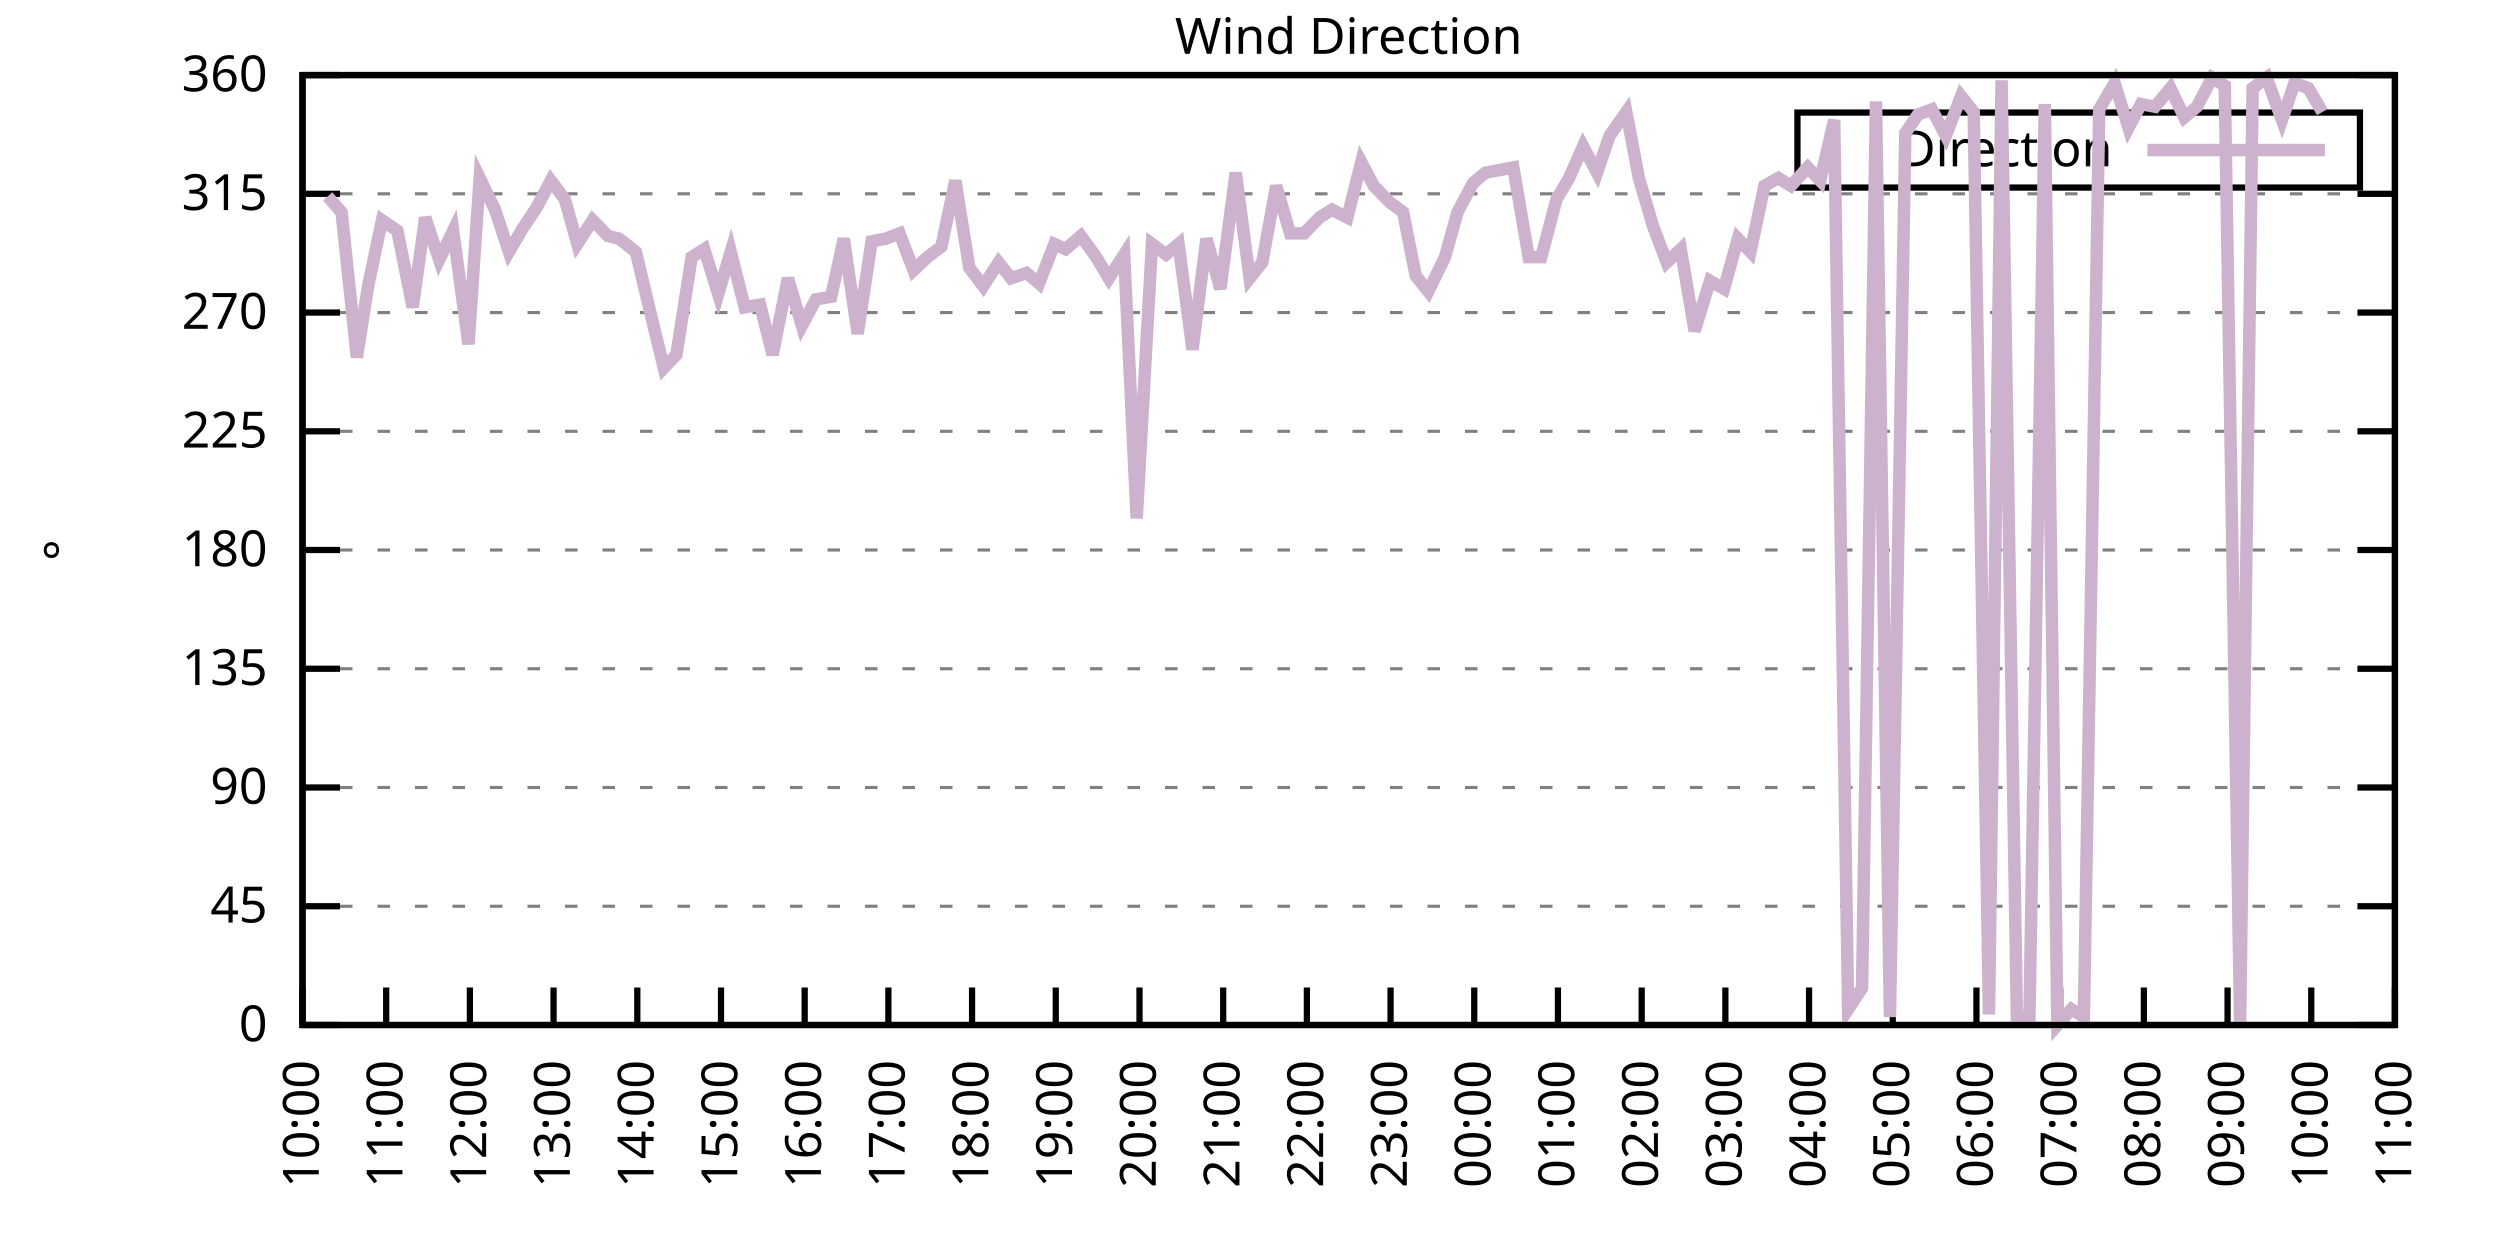
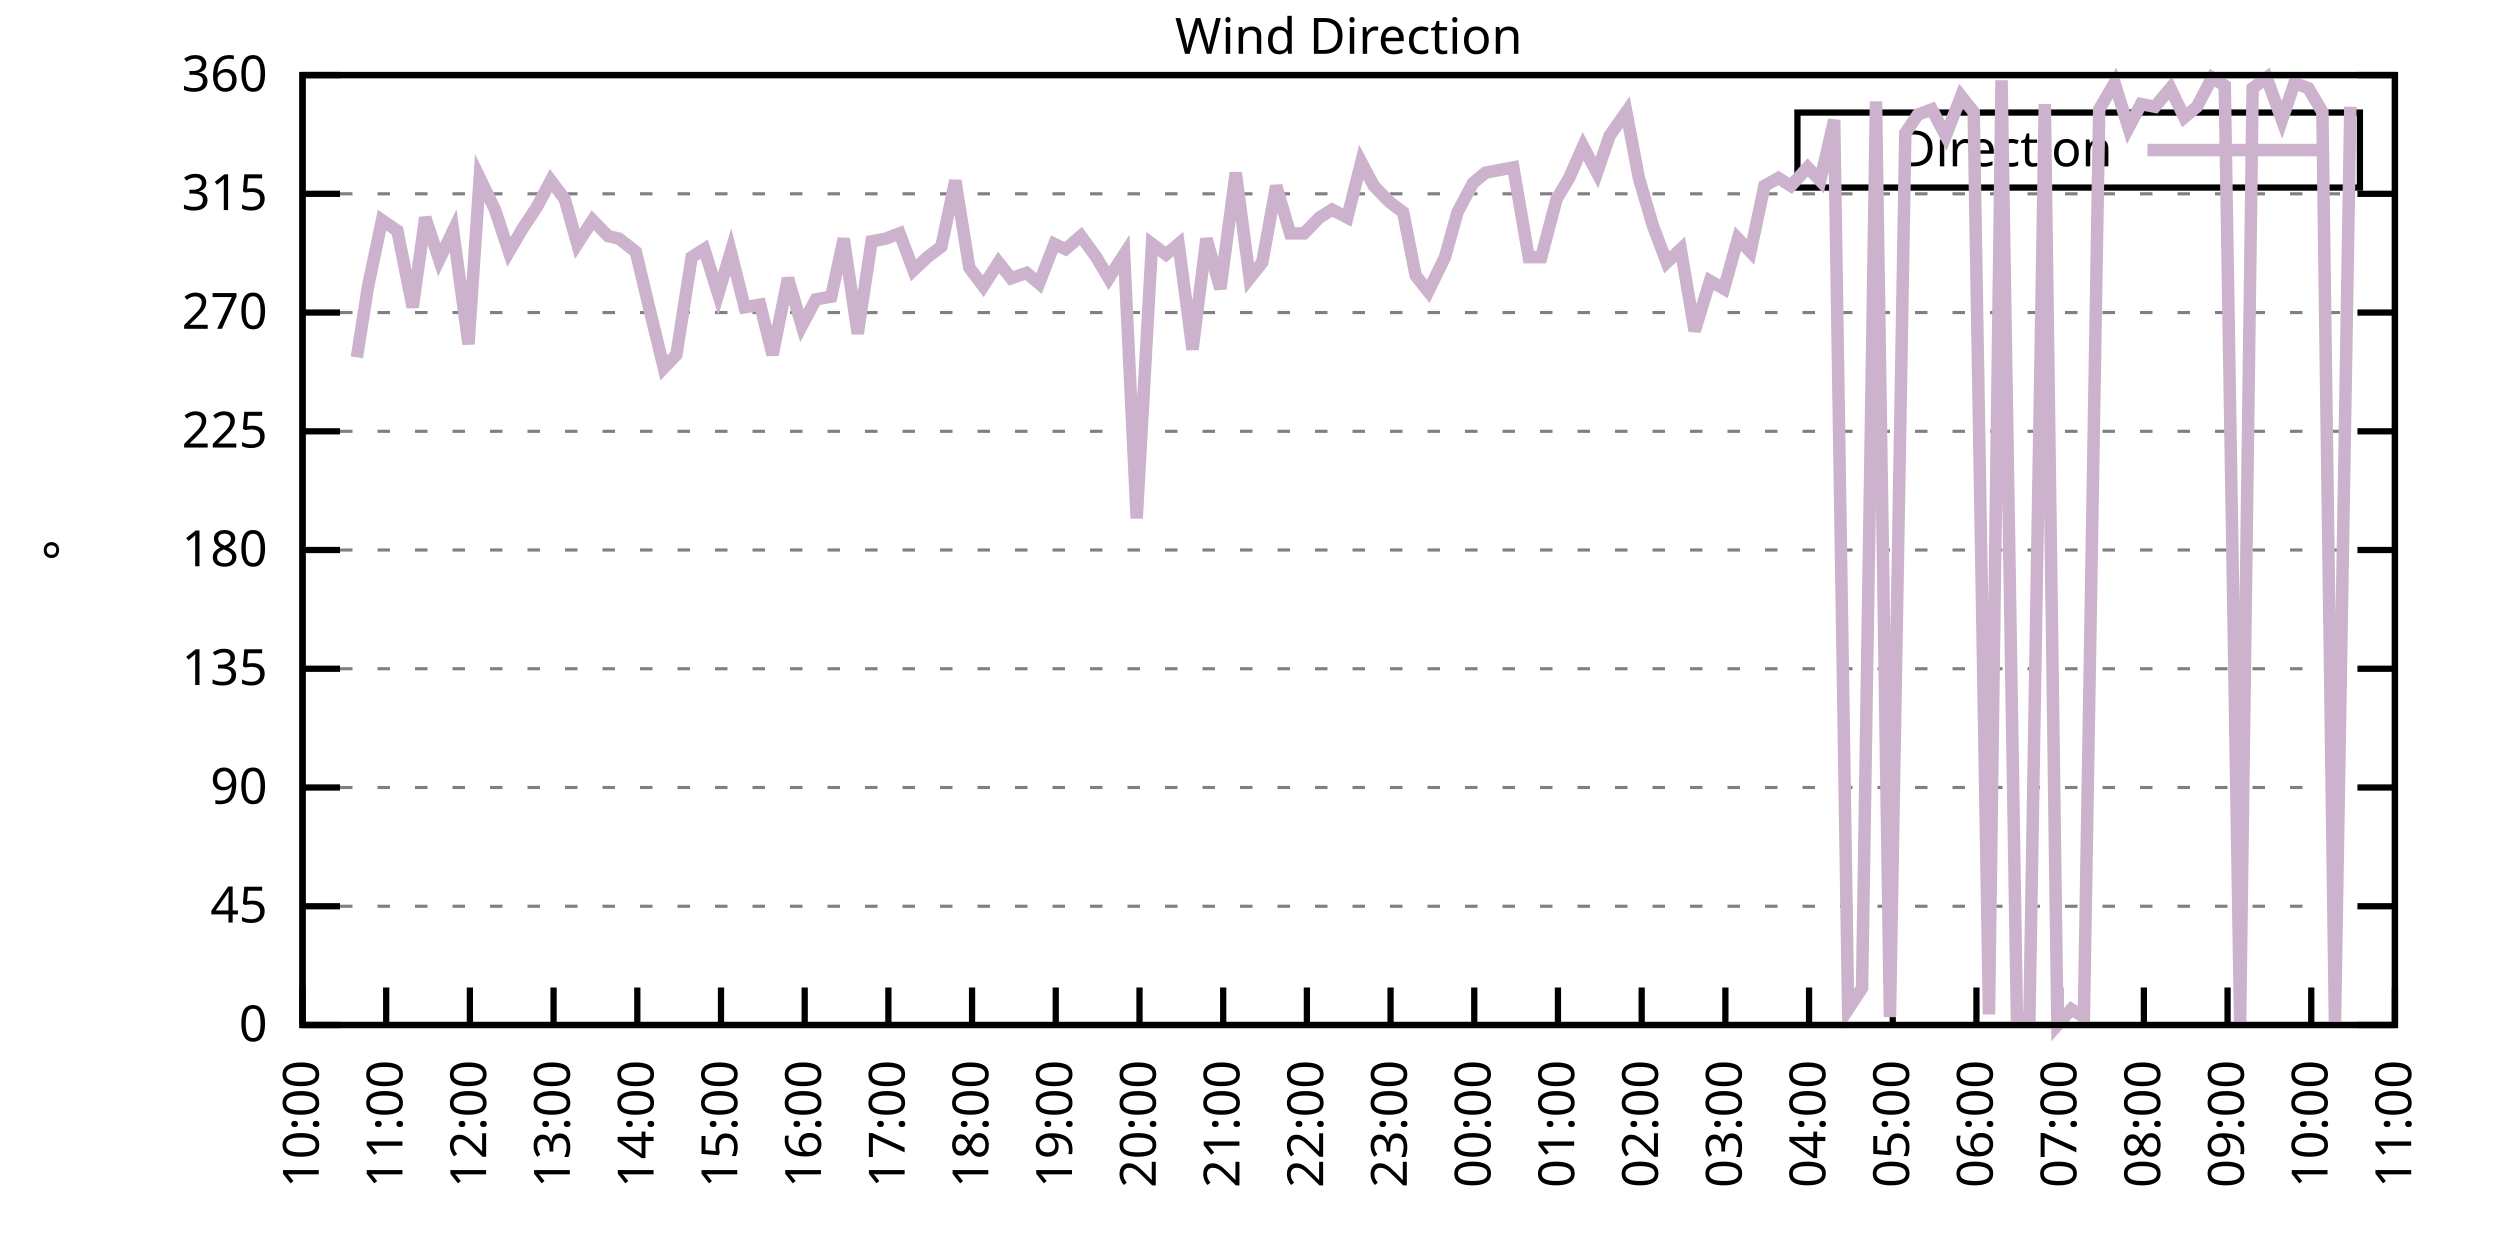
<svg xmlns="http://www.w3.org/2000/svg" xmlns:xlink="http://www.w3.org/1999/xlink" width="400" height="200" viewBox="0 0 400 200">
  <g id="gnuplot_canvas">
    <rect x="0" y="0" width="400" height="200" fill="none" />
    <defs>
      <circle id="gpDot" r="0.5" stroke-width="0.5" stroke="currentColor" />
      <path id="gpPt0" stroke-width="0.333" stroke="currentColor" d="M-1,0 h2 M0,-1 v2" />
      <path id="gpPt1" stroke-width="0.333" stroke="currentColor" d="M-1,-1 L1,1 M1,-1 L-1,1" />
      <path id="gpPt2" stroke-width="0.333" stroke="currentColor" d="M-1,0 L1,0 M0,-1 L0,1 M-1,-1 L1,1 M-1,1 L1,-1" />
      <rect id="gpPt3" stroke-width="0.333" stroke="currentColor" x="-1" y="-1" width="2" height="2" />
      <rect id="gpPt4" stroke-width="0.333" stroke="currentColor" fill="currentColor" x="-1" y="-1" width="2" height="2" />
      <circle id="gpPt5" stroke-width="0.333" stroke="currentColor" cx="0" cy="0" r="1" />
      <use xlink:href="#gpPt5" id="gpPt6" fill="currentColor" stroke="none" />
      <path id="gpPt7" stroke-width="0.333" stroke="currentColor" d="M0,-1.33 L-1.33,0.67 L1.33,0.67 z" />
      <use xlink:href="#gpPt7" id="gpPt8" fill="currentColor" stroke="none" />
      <use xlink:href="#gpPt7" id="gpPt9" stroke="currentColor" transform="rotate(180)" />
      <use xlink:href="#gpPt9" id="gpPt10" fill="currentColor" stroke="none" />
      <use xlink:href="#gpPt3" id="gpPt11" stroke="currentColor" transform="rotate(45)" />
      <use xlink:href="#gpPt11" id="gpPt12" fill="currentColor" stroke="none" />
      <path id="gpPt13" stroke-width="0.333" stroke="currentColor" d="M0,1.330 L1.265,0.411 L0.782,-1.067 L-0.782,-1.076 L-1.265,0.411 z" />
      <use xlink:href="#gpPt13" id="gpPt14" fill="currentColor" stroke="none" />
      <filter id="textbox" filterUnits="objectBoundingBox" x="0" y="0" height="1" width="1">
        <feFlood flood-color="white" flood-opacity="1" result="bgnd" />
        <feComposite in="SourceGraphic" in2="bgnd" operator="atop" />
      </filter>
      <filter id="greybox" filterUnits="objectBoundingBox" x="0" y="0" height="1" width="1">
        <feFlood flood-color="lightgrey" flood-opacity="1" result="grey" />
        <feComposite in="SourceGraphic" in2="grey" operator="atop" />
      </filter>
    </defs>
    <g fill="none" color="white" stroke="currentColor" stroke-width="1.00" stroke-linecap="butt" stroke-linejoin="miter">
</g>
    <g fill="none" color="black" stroke="currentColor" stroke-width="1.00" stroke-linecap="butt" stroke-linejoin="miter">
      <g stroke="none" shape-rendering="crispEdges">
        <polygon fill="rgb(255, 255, 255)" points="48.40,164.00 383.18,164.00 383.18,12.02 48.40,12.02 " />
      </g>
    </g>
    <g fill="none" color="black" stroke="currentColor" stroke-width="1.00" stroke-linecap="butt" stroke-linejoin="miter">
</g>
    <g fill="none" color="black" stroke="black" stroke-width="0.50" stroke-linecap="butt" stroke-linejoin="miter">
</g>
    <g fill="none" color="gray" stroke="currentColor" stroke-width="0.50" stroke-linecap="butt" stroke-linejoin="miter">
      <path stroke="gray" stroke-dasharray="2,4" class="gridline" d="M48.40,164.00 L383.19,164.00  " />
    </g>
    <g fill="none" color="gray" stroke="gray" stroke-width="1.00" stroke-linecap="butt" stroke-linejoin="miter">
</g>
    <g fill="none" color="black" stroke="currentColor" stroke-width="1.00" stroke-linecap="butt" stroke-linejoin="miter">
      <path stroke="black" d="M48.40,164.00 L54.40,164.00 M383.19,164.00 L377.19,164.00  " />
      <g transform="translate(42.80,166.60)" stroke="none" fill="black" font-family="Sans" font-size="8.00" text-anchor="end">
        <text>
          <tspan font-family="Sans"> 0</tspan>
        </text>
      </g>
    </g>
    <g fill="none" color="black" stroke="currentColor" stroke-width="1.00" stroke-linecap="butt" stroke-linejoin="miter">
</g>
    <g fill="none" color="black" stroke="black" stroke-width="0.50" stroke-linecap="butt" stroke-linejoin="miter">
</g>
    <g fill="none" color="gray" stroke="currentColor" stroke-width="0.50" stroke-linecap="butt" stroke-linejoin="miter">
      <path stroke="gray" stroke-dasharray="2,4" class="gridline" d="M48.40,145.00 L383.19,145.00  " />
    </g>
    <g fill="none" color="gray" stroke="gray" stroke-width="1.00" stroke-linecap="butt" stroke-linejoin="miter">
</g>
    <g fill="none" color="black" stroke="currentColor" stroke-width="1.00" stroke-linecap="butt" stroke-linejoin="miter">
      <path stroke="black" d="M48.40,145.00 L54.40,145.00 M383.19,145.00 L377.19,145.00  " />
      <g transform="translate(42.80,147.60)" stroke="none" fill="black" font-family="Sans" font-size="8.00" text-anchor="end">
        <text>
          <tspan font-family="Sans"> 45</tspan>
        </text>
      </g>
    </g>
    <g fill="none" color="black" stroke="currentColor" stroke-width="1.00" stroke-linecap="butt" stroke-linejoin="miter">
</g>
    <g fill="none" color="black" stroke="black" stroke-width="0.50" stroke-linecap="butt" stroke-linejoin="miter">
</g>
    <g fill="none" color="gray" stroke="currentColor" stroke-width="0.50" stroke-linecap="butt" stroke-linejoin="miter">
      <path stroke="gray" stroke-dasharray="2,4" class="gridline" d="M48.40,126.00 L383.19,126.00  " />
    </g>
    <g fill="none" color="gray" stroke="gray" stroke-width="1.00" stroke-linecap="butt" stroke-linejoin="miter">
</g>
    <g fill="none" color="black" stroke="currentColor" stroke-width="1.00" stroke-linecap="butt" stroke-linejoin="miter">
      <path stroke="black" d="M48.40,126.00 L54.40,126.00 M383.19,126.00 L377.19,126.00  " />
      <g transform="translate(42.80,128.60)" stroke="none" fill="black" font-family="Sans" font-size="8.00" text-anchor="end">
        <text>
          <tspan font-family="Sans"> 90</tspan>
        </text>
      </g>
    </g>
    <g fill="none" color="black" stroke="currentColor" stroke-width="1.00" stroke-linecap="butt" stroke-linejoin="miter">
</g>
    <g fill="none" color="black" stroke="black" stroke-width="0.50" stroke-linecap="butt" stroke-linejoin="miter">
</g>
    <g fill="none" color="gray" stroke="currentColor" stroke-width="0.50" stroke-linecap="butt" stroke-linejoin="miter">
      <path stroke="gray" stroke-dasharray="2,4" class="gridline" d="M48.40,107.00 L383.19,107.00  " />
    </g>
    <g fill="none" color="gray" stroke="gray" stroke-width="1.00" stroke-linecap="butt" stroke-linejoin="miter">
</g>
    <g fill="none" color="black" stroke="currentColor" stroke-width="1.00" stroke-linecap="butt" stroke-linejoin="miter">
      <path stroke="black" d="M48.40,107.00 L54.40,107.00 M383.19,107.00 L377.19,107.00  " />
      <g transform="translate(42.80,109.60)" stroke="none" fill="black" font-family="Sans" font-size="8.00" text-anchor="end">
        <text>
          <tspan font-family="Sans"> 135</tspan>
        </text>
      </g>
    </g>
    <g fill="none" color="black" stroke="currentColor" stroke-width="1.00" stroke-linecap="butt" stroke-linejoin="miter">
</g>
    <g fill="none" color="black" stroke="black" stroke-width="0.50" stroke-linecap="butt" stroke-linejoin="miter">
</g>
    <g fill="none" color="gray" stroke="currentColor" stroke-width="0.50" stroke-linecap="butt" stroke-linejoin="miter">
      <path stroke="gray" stroke-dasharray="2,4" class="gridline" d="M48.40,88.00 L383.19,88.00  " />
    </g>
    <g fill="none" color="gray" stroke="gray" stroke-width="1.00" stroke-linecap="butt" stroke-linejoin="miter">
</g>
    <g fill="none" color="black" stroke="currentColor" stroke-width="1.00" stroke-linecap="butt" stroke-linejoin="miter">
      <path stroke="black" d="M48.40,88.00 L54.40,88.00 M383.19,88.00 L377.19,88.00  " />
      <g transform="translate(42.80,90.60)" stroke="none" fill="black" font-family="Sans" font-size="8.00" text-anchor="end">
        <text>
          <tspan font-family="Sans"> 180</tspan>
        </text>
      </g>
    </g>
    <g fill="none" color="black" stroke="currentColor" stroke-width="1.00" stroke-linecap="butt" stroke-linejoin="miter">
</g>
    <g fill="none" color="black" stroke="black" stroke-width="0.50" stroke-linecap="butt" stroke-linejoin="miter">
</g>
    <g fill="none" color="gray" stroke="currentColor" stroke-width="0.50" stroke-linecap="butt" stroke-linejoin="miter">
      <path stroke="gray" stroke-dasharray="2,4" class="gridline" d="M48.40,69.01 L383.19,69.01  " />
    </g>
    <g fill="none" color="gray" stroke="gray" stroke-width="1.00" stroke-linecap="butt" stroke-linejoin="miter">
</g>
    <g fill="none" color="black" stroke="currentColor" stroke-width="1.00" stroke-linecap="butt" stroke-linejoin="miter">
      <path stroke="black" d="M48.40,69.01 L54.40,69.01 M383.19,69.01 L377.19,69.01  " />
      <g transform="translate(42.80,71.61)" stroke="none" fill="black" font-family="Sans" font-size="8.00" text-anchor="end">
        <text>
          <tspan font-family="Sans"> 225</tspan>
        </text>
      </g>
    </g>
    <g fill="none" color="black" stroke="currentColor" stroke-width="1.00" stroke-linecap="butt" stroke-linejoin="miter">
</g>
    <g fill="none" color="black" stroke="black" stroke-width="0.50" stroke-linecap="butt" stroke-linejoin="miter">
</g>
    <g fill="none" color="gray" stroke="currentColor" stroke-width="0.50" stroke-linecap="butt" stroke-linejoin="miter">
      <path stroke="gray" stroke-dasharray="2,4" class="gridline" d="M48.40,50.01 L383.19,50.01  " />
    </g>
    <g fill="none" color="gray" stroke="gray" stroke-width="1.00" stroke-linecap="butt" stroke-linejoin="miter">
</g>
    <g fill="none" color="black" stroke="currentColor" stroke-width="1.00" stroke-linecap="butt" stroke-linejoin="miter">
      <path stroke="black" d="M48.40,50.01 L54.40,50.01 M383.19,50.01 L377.19,50.01  " />
      <g transform="translate(42.80,52.61)" stroke="none" fill="black" font-family="Sans" font-size="8.00" text-anchor="end">
        <text>
          <tspan font-family="Sans"> 270</tspan>
        </text>
      </g>
    </g>
    <g fill="none" color="black" stroke="currentColor" stroke-width="1.00" stroke-linecap="butt" stroke-linejoin="miter">
</g>
    <g fill="none" color="black" stroke="black" stroke-width="0.50" stroke-linecap="butt" stroke-linejoin="miter">
</g>
    <g fill="none" color="gray" stroke="currentColor" stroke-width="0.50" stroke-linecap="butt" stroke-linejoin="miter">
      <path stroke="gray" stroke-dasharray="2,4" class="gridline" d="M48.40,31.01 L383.19,31.01  " />
    </g>
    <g fill="none" color="gray" stroke="gray" stroke-width="1.00" stroke-linecap="butt" stroke-linejoin="miter">
</g>
    <g fill="none" color="black" stroke="currentColor" stroke-width="1.00" stroke-linecap="butt" stroke-linejoin="miter">
      <path stroke="black" d="M48.40,31.01 L54.40,31.01 M383.19,31.01 L377.19,31.01  " />
      <g transform="translate(42.80,33.61)" stroke="none" fill="black" font-family="Sans" font-size="8.00" text-anchor="end">
        <text>
          <tspan font-family="Sans"> 315</tspan>
        </text>
      </g>
    </g>
    <g fill="none" color="black" stroke="currentColor" stroke-width="1.00" stroke-linecap="butt" stroke-linejoin="miter">
</g>
    <g fill="none" color="black" stroke="black" stroke-width="0.50" stroke-linecap="butt" stroke-linejoin="miter">
</g>
    <g fill="none" color="gray" stroke="currentColor" stroke-width="0.50" stroke-linecap="butt" stroke-linejoin="miter">
      <path stroke="gray" stroke-dasharray="2,4" class="gridline" d="M48.40,12.01 L383.19,12.01  " />
    </g>
    <g fill="none" color="gray" stroke="gray" stroke-width="1.00" stroke-linecap="butt" stroke-linejoin="miter">
</g>
    <g fill="none" color="black" stroke="currentColor" stroke-width="1.00" stroke-linecap="butt" stroke-linejoin="miter">
      <path stroke="black" d="M48.40,12.01 L54.40,12.01 M383.19,12.01 L377.19,12.01  " />
      <g transform="translate(42.80,14.61)" stroke="none" fill="black" font-family="Sans" font-size="8.00" text-anchor="end">
        <text>
          <tspan font-family="Sans"> 360</tspan>
        </text>
      </g>
    </g>
    <g fill="none" color="black" stroke="currentColor" stroke-width="1.00" stroke-linecap="butt" stroke-linejoin="miter">
      <path stroke="black" d="M48.40,164.00 L48.40,158.00  " />
      <g transform="translate(51.00,169.60) rotate(270.00)" stroke="none" fill="black" font-family="Sans" font-size="8.00" text-anchor="end">
        <text>
          <tspan font-family="Sans">10:00</tspan>
        </text>
      </g>
    </g>
    <g fill="none" color="black" stroke="currentColor" stroke-width="1.00" stroke-linecap="butt" stroke-linejoin="miter">
      <path stroke="black" d="M61.79,164.00 L61.79,158.00  " />
      <g transform="translate(64.39,169.60) rotate(270.00)" stroke="none" fill="black" font-family="Sans" font-size="8.00" text-anchor="end">
        <text>
          <tspan font-family="Sans">11:00</tspan>
        </text>
      </g>
    </g>
    <g fill="none" color="black" stroke="currentColor" stroke-width="1.00" stroke-linecap="butt" stroke-linejoin="miter">
      <path stroke="black" d="M75.18,164.00 L75.18,158.00  " />
      <g transform="translate(77.78,169.60) rotate(270.00)" stroke="none" fill="black" font-family="Sans" font-size="8.00" text-anchor="end">
        <text>
          <tspan font-family="Sans">12:00</tspan>
        </text>
      </g>
    </g>
    <g fill="none" color="black" stroke="currentColor" stroke-width="1.00" stroke-linecap="butt" stroke-linejoin="miter">
      <path stroke="black" d="M88.57,164.00 L88.57,158.00  " />
      <g transform="translate(91.17,169.60) rotate(270.00)" stroke="none" fill="black" font-family="Sans" font-size="8.00" text-anchor="end">
        <text>
          <tspan font-family="Sans">13:00</tspan>
        </text>
      </g>
    </g>
    <g fill="none" color="black" stroke="currentColor" stroke-width="1.00" stroke-linecap="butt" stroke-linejoin="miter">
      <path stroke="black" d="M101.97,164.00 L101.97,158.00  " />
      <g transform="translate(104.57,169.60) rotate(270.00)" stroke="none" fill="black" font-family="Sans" font-size="8.00" text-anchor="end">
        <text>
          <tspan font-family="Sans">14:00</tspan>
        </text>
      </g>
    </g>
    <g fill="none" color="black" stroke="currentColor" stroke-width="1.00" stroke-linecap="butt" stroke-linejoin="miter">
      <path stroke="black" d="M115.36,164.00 L115.36,158.00  " />
      <g transform="translate(117.96,169.60) rotate(270.00)" stroke="none" fill="black" font-family="Sans" font-size="8.00" text-anchor="end">
        <text>
          <tspan font-family="Sans">15:00</tspan>
        </text>
      </g>
    </g>
    <g fill="none" color="black" stroke="currentColor" stroke-width="1.00" stroke-linecap="butt" stroke-linejoin="miter">
      <path stroke="black" d="M128.75,164.00 L128.75,158.00  " />
      <g transform="translate(131.35,169.60) rotate(270.00)" stroke="none" fill="black" font-family="Sans" font-size="8.00" text-anchor="end">
        <text>
          <tspan font-family="Sans">16:00</tspan>
        </text>
      </g>
    </g>
    <g fill="none" color="black" stroke="currentColor" stroke-width="1.00" stroke-linecap="butt" stroke-linejoin="miter">
      <path stroke="black" d="M142.14,164.00 L142.14,158.00  " />
      <g transform="translate(144.74,169.60) rotate(270.00)" stroke="none" fill="black" font-family="Sans" font-size="8.00" text-anchor="end">
        <text>
          <tspan font-family="Sans">17:00</tspan>
        </text>
      </g>
    </g>
    <g fill="none" color="black" stroke="currentColor" stroke-width="1.00" stroke-linecap="butt" stroke-linejoin="miter">
      <path stroke="black" d="M155.53,164.00 L155.53,158.00  " />
      <g transform="translate(158.13,169.60) rotate(270.00)" stroke="none" fill="black" font-family="Sans" font-size="8.00" text-anchor="end">
        <text>
          <tspan font-family="Sans">18:00</tspan>
        </text>
      </g>
    </g>
    <g fill="none" color="black" stroke="currentColor" stroke-width="1.00" stroke-linecap="butt" stroke-linejoin="miter">
      <path stroke="black" d="M168.92,164.00 L168.92,158.00  " />
      <g transform="translate(171.52,169.60) rotate(270.00)" stroke="none" fill="black" font-family="Sans" font-size="8.00" text-anchor="end">
        <text>
          <tspan font-family="Sans">19:00</tspan>
        </text>
      </g>
    </g>
    <g fill="none" color="black" stroke="currentColor" stroke-width="1.00" stroke-linecap="butt" stroke-linejoin="miter">
      <path stroke="black" d="M182.32,164.00 L182.32,158.00  " />
      <g transform="translate(184.92,169.60) rotate(270.00)" stroke="none" fill="black" font-family="Sans" font-size="8.00" text-anchor="end">
        <text>
          <tspan font-family="Sans">20:00</tspan>
        </text>
      </g>
    </g>
    <g fill="none" color="black" stroke="currentColor" stroke-width="1.00" stroke-linecap="butt" stroke-linejoin="miter">
      <path stroke="black" d="M195.71,164.00 L195.71,158.00  " />
      <g transform="translate(198.31,169.60) rotate(270.00)" stroke="none" fill="black" font-family="Sans" font-size="8.00" text-anchor="end">
        <text>
          <tspan font-family="Sans">21:00</tspan>
        </text>
      </g>
    </g>
    <g fill="none" color="black" stroke="currentColor" stroke-width="1.00" stroke-linecap="butt" stroke-linejoin="miter">
      <path stroke="black" d="M209.10,164.00 L209.10,158.00  " />
      <g transform="translate(211.70,169.60) rotate(270.00)" stroke="none" fill="black" font-family="Sans" font-size="8.00" text-anchor="end">
        <text>
          <tspan font-family="Sans">22:00</tspan>
        </text>
      </g>
    </g>
    <g fill="none" color="black" stroke="currentColor" stroke-width="1.00" stroke-linecap="butt" stroke-linejoin="miter">
      <path stroke="black" d="M222.49,164.00 L222.49,158.00  " />
      <g transform="translate(225.09,169.60) rotate(270.00)" stroke="none" fill="black" font-family="Sans" font-size="8.00" text-anchor="end">
        <text>
          <tspan font-family="Sans">23:00</tspan>
        </text>
      </g>
    </g>
    <g fill="none" color="black" stroke="currentColor" stroke-width="1.00" stroke-linecap="butt" stroke-linejoin="miter">
      <path stroke="black" d="M235.88,164.00 L235.88,158.00  " />
      <g transform="translate(238.48,169.60) rotate(270.00)" stroke="none" fill="black" font-family="Sans" font-size="8.00" text-anchor="end">
        <text>
          <tspan font-family="Sans">00:00</tspan>
        </text>
      </g>
    </g>
    <g fill="none" color="black" stroke="currentColor" stroke-width="1.00" stroke-linecap="butt" stroke-linejoin="miter">
      <path stroke="black" d="M249.27,164.00 L249.27,158.00  " />
      <g transform="translate(251.87,169.60) rotate(270.00)" stroke="none" fill="black" font-family="Sans" font-size="8.00" text-anchor="end">
        <text>
          <tspan font-family="Sans">01:00</tspan>
        </text>
      </g>
    </g>
    <g fill="none" color="black" stroke="currentColor" stroke-width="1.00" stroke-linecap="butt" stroke-linejoin="miter">
      <path stroke="black" d="M262.67,164.00 L262.67,158.00  " />
      <g transform="translate(265.27,169.60) rotate(270.00)" stroke="none" fill="black" font-family="Sans" font-size="8.00" text-anchor="end">
        <text>
          <tspan font-family="Sans">02:00</tspan>
        </text>
      </g>
    </g>
    <g fill="none" color="black" stroke="currentColor" stroke-width="1.00" stroke-linecap="butt" stroke-linejoin="miter">
      <path stroke="black" d="M276.06,164.00 L276.06,158.00  " />
      <g transform="translate(278.66,169.60) rotate(270.00)" stroke="none" fill="black" font-family="Sans" font-size="8.00" text-anchor="end">
        <text>
          <tspan font-family="Sans">03:00</tspan>
        </text>
      </g>
    </g>
    <g fill="none" color="black" stroke="currentColor" stroke-width="1.00" stroke-linecap="butt" stroke-linejoin="miter">
      <path stroke="black" d="M289.45,164.00 L289.45,158.00  " />
      <g transform="translate(292.05,169.60) rotate(270.00)" stroke="none" fill="black" font-family="Sans" font-size="8.00" text-anchor="end">
        <text>
          <tspan font-family="Sans">04:00</tspan>
        </text>
      </g>
    </g>
    <g fill="none" color="black" stroke="currentColor" stroke-width="1.00" stroke-linecap="butt" stroke-linejoin="miter">
      <path stroke="black" d="M302.84,164.00 L302.84,158.00  " />
      <g transform="translate(305.44,169.60) rotate(270.00)" stroke="none" fill="black" font-family="Sans" font-size="8.00" text-anchor="end">
        <text>
          <tspan font-family="Sans">05:00</tspan>
        </text>
      </g>
    </g>
    <g fill="none" color="black" stroke="currentColor" stroke-width="1.00" stroke-linecap="butt" stroke-linejoin="miter">
      <path stroke="black" d="M316.23,164.00 L316.23,158.00  " />
      <g transform="translate(318.83,169.60) rotate(270.00)" stroke="none" fill="black" font-family="Sans" font-size="8.00" text-anchor="end">
        <text>
          <tspan font-family="Sans">06:00</tspan>
        </text>
      </g>
    </g>
    <g fill="none" color="black" stroke="currentColor" stroke-width="1.00" stroke-linecap="butt" stroke-linejoin="miter">
      <path stroke="black" d="M329.62,164.00 L329.62,158.00  " />
      <g transform="translate(332.22,169.60) rotate(270.00)" stroke="none" fill="black" font-family="Sans" font-size="8.00" text-anchor="end">
        <text>
          <tspan font-family="Sans">07:00</tspan>
        </text>
      </g>
    </g>
    <g fill="none" color="black" stroke="currentColor" stroke-width="1.00" stroke-linecap="butt" stroke-linejoin="miter">
      <path stroke="black" d="M343.02,164.00 L343.02,158.00  " />
      <g transform="translate(345.62,169.60) rotate(270.00)" stroke="none" fill="black" font-family="Sans" font-size="8.00" text-anchor="end">
        <text>
          <tspan font-family="Sans">08:00</tspan>
        </text>
      </g>
    </g>
    <g fill="none" color="black" stroke="currentColor" stroke-width="1.00" stroke-linecap="butt" stroke-linejoin="miter">
      <path stroke="black" d="M356.41,164.00 L356.41,158.00  " />
      <g transform="translate(359.01,169.60) rotate(270.00)" stroke="none" fill="black" font-family="Sans" font-size="8.00" text-anchor="end">
        <text>
          <tspan font-family="Sans">09:00</tspan>
        </text>
      </g>
    </g>
    <g fill="none" color="black" stroke="currentColor" stroke-width="1.00" stroke-linecap="butt" stroke-linejoin="miter">
      <path stroke="black" d="M369.80,164.00 L369.80,158.00  " />
      <g transform="translate(372.40,169.60) rotate(270.00)" stroke="none" fill="black" font-family="Sans" font-size="8.00" text-anchor="end">
        <text>
          <tspan font-family="Sans">10:00</tspan>
        </text>
      </g>
    </g>
    <g fill="none" color="black" stroke="currentColor" stroke-width="1.00" stroke-linecap="butt" stroke-linejoin="miter">
      <path stroke="black" d="M383.19,164.00 L383.19,158.00  " />
      <g transform="translate(385.79,169.60) rotate(270.00)" stroke="none" fill="black" font-family="Sans" font-size="8.00" text-anchor="end">
        <text>
          <tspan font-family="Sans">11:00</tspan>
        </text>
      </g>
    </g>
    <g fill="none" color="black" stroke="currentColor" stroke-width="1.00" stroke-linecap="butt" stroke-linejoin="miter">
</g>
    <g fill="none" color="black" stroke="currentColor" stroke-width="1.00" stroke-linecap="butt" stroke-linejoin="miter">
      <path stroke="black" d="M48.40,12.01 L48.40,164.00 L383.19,164.00 L383.19,12.01 L48.40,12.01 Z  " />
    </g>
    <g fill="none" color="black" stroke="currentColor" stroke-width="1.00" stroke-linecap="butt" stroke-linejoin="miter">
</g>
    <g fill="none" color="black" stroke="currentColor" stroke-width="1.00" stroke-linecap="butt" stroke-linejoin="miter">
      <path stroke="black" d="M287.59,30.01 L287.59,18.01 L377.59,18.01 L377.59,30.01 L287.59,30.01 Z  " />
    </g>
    <g id="Wind_direction_plot_1">
      <g fill="none" color="white" stroke="black" stroke-width="2.00" stroke-linecap="butt" stroke-linejoin="miter">
</g>
      <g fill="none" color="black" stroke="currentColor" stroke-width="2.00" stroke-linecap="butt" stroke-linejoin="miter">
        <g transform="translate(337.99,26.61)" stroke="none" fill="black" font-family="Sans" font-size="8.00" text-anchor="end">
          <text>
            <tspan font-family="Sans">Direction</tspan>
          </text>
        </g>
      </g>
      <g fill="none" color="black" stroke="currentColor" stroke-width="2.00" stroke-linecap="butt" stroke-linejoin="miter">
-         <path stroke="rgb(204, 178, 204)" d="M343.59,24.01 L371.99,24.01 M52.42,31.43 L54.65,33.96 L57.10,57.18 L58.89,45.79 L61.12,35.23 L63.58,36.92   L66.03,49.16 L68.04,34.81 L70.27,41.56 L72.50,36.92 L74.96,55.07 L76.75,28.48 L79.20,33.54 L81.43,40.30   L83.66,36.50 L85.90,33.12 L88.13,28.90 L90.36,31.85 L92.37,39.03 L94.82,35.23 L97.28,37.76 L99.06,38.19   L101.74,40.30 L103.75,48.74 L106.21,58.87 L108.22,56.76 L110.67,41.14 L112.68,39.87 L114.91,47.05 L116.92,40.30   L119.15,49.16 L121.61,48.74 L123.62,56.76 L126.07,44.52 L128.30,52.12 L130.54,47.90 L132.99,47.47 L135.00,38.19   L137.23,53.39 L139.46,38.61 L141.69,38.19 L143.93,37.34 L146.16,43.25 L148.39,41.14 L150.62,39.45 L152.85,28.90   L155.09,42.83 L157.32,45.79 L159.77,41.99 L161.78,44.52 L164.24,43.67 L166.25,45.36 L168.70,39.03 L170.49,39.87   L172.94,37.76 L175.40,41.14 L177.41,44.52 L179.86,40.72 L181.87,82.94 L184.32,39.03 L186.56,40.72 L188.57,39.03   L190.80,55.92 L193.03,38.19 L195.26,46.21 L197.72,27.63 L199.95,44.52 L201.96,41.99 L204.19,29.74 L206.42,37.34   L208.65,37.34 L211.11,34.81 L213.12,33.54 L215.57,34.81 L217.80,25.94 L219.81,29.74 L222.27,32.28 L224.50,33.96   L226.51,44.10 L228.52,46.63 L231.20,41.14 L233.20,33.96 L235.66,29.32 L237.67,27.63 L239.90,27.21 L242.13,26.79   L244.59,41.14 L246.60,41.14 L249.05,31.85 L251.06,28.48 L253.29,23.41 L255.52,27.63 L257.53,21.72 L260.21,17.92   L262.22,28.48 L264.45,36.08 L266.68,41.99 L268.92,39.87 L271.15,52.96 L273.60,44.94 L275.83,46.21 L278.07,38.19   L280.07,40.30 L282.31,29.74 L284.54,28.48 L286.55,29.74 L289.23,26.79 L291.23,28.90 L293.47,19.19 L295.70,161.47   L297.93,158.09 L300.16,16.23 L302.39,162.73 L304.85,21.30 L306.86,18.34 L309.09,17.50 L311.32,21.72 L313.78,15.39   L315.79,17.92 L318.24,162.31 L320.25,12.85 L322.70,162.73 L324.71,162.73 L327.17,16.65 L329.18,164.00 L331.41,161.47   L333.42,162.73 L335.87,17.50 L338.33,13.28 L340.56,20.45 L342.57,16.65 L344.80,17.08 L347.26,14.12 L349.49,18.77   L351.50,17.08 L353.95,12.43 L355.96,13.70 L358.42,163.58 L360.42,14.12 L362.66,12.43 L365.11,19.19 L367.12,13.28   L369.35,14.12 L371.58,17.92  " />
+         <path stroke="rgb(204, 178, 204)" d="M343.59,24.01 L371.99,24.01 M57.10,57.18 L58.89,45.79 L61.12,35.23 L63.58,36.92 L66.03,49.16 L68.04,34.81   L70.27,41.56 L72.50,36.92 L74.96,55.07 L76.75,28.48 L79.20,33.54 L81.43,40.30 L83.66,36.50 L85.90,33.12   L88.13,28.90 L90.36,31.85 L92.37,39.03 L94.82,35.23 L97.28,37.76 L99.06,38.19 L101.74,40.30 L103.75,48.74   L106.21,58.87 L108.22,56.76 L110.67,41.14 L112.68,39.87 L114.91,47.05 L116.92,40.30 L119.15,49.16 L121.61,48.74   L123.62,56.76 L126.07,44.52 L128.30,52.12 L130.54,47.90 L132.99,47.47 L135.00,38.19 L137.23,53.39 L139.46,38.61   L141.69,38.19 L143.93,37.34 L146.16,43.25 L148.39,41.14 L150.62,39.45 L152.85,28.90 L155.09,42.83 L157.32,45.79   L159.77,41.99 L161.78,44.52 L164.24,43.67 L166.25,45.36 L168.70,39.03 L170.49,39.87 L172.94,37.76 L175.40,41.14   L177.41,44.52 L179.86,40.72 L181.87,82.94 L184.32,39.03 L186.56,40.72 L188.57,39.03 L190.80,55.92 L193.03,38.19   L195.26,46.21 L197.72,27.63 L199.95,44.52 L201.96,41.99 L204.19,29.74 L206.42,37.34 L208.65,37.34 L211.11,34.81   L213.12,33.54 L215.57,34.81 L217.80,25.94 L219.81,29.74 L222.27,32.28 L224.50,33.96 L226.51,44.10 L228.52,46.63   L231.20,41.14 L233.20,33.96 L235.66,29.32 L237.67,27.63 L239.90,27.21 L242.13,26.79 L244.59,41.14 L246.60,41.14   L249.05,31.85 L251.06,28.48 L253.29,23.41 L255.52,27.63 L257.53,21.72 L260.21,17.92 L262.22,28.48 L264.45,36.08   L266.68,41.99 L268.92,39.87 L271.15,52.96 L273.60,44.94 L275.83,46.21 L278.07,38.19 L280.07,40.30 L282.31,29.74   L284.54,28.48 L286.55,29.74 L289.23,26.79 L291.23,28.90 L293.47,19.19 L295.70,161.47 L297.93,158.09 L300.16,16.23   L302.39,162.73 L304.85,21.30 L306.86,18.34 L309.09,17.50 L311.32,21.72 L313.78,15.39 L315.79,17.92 L318.24,162.31   L320.25,12.85 L322.70,162.73 L324.71,162.73 L327.17,16.65 L329.18,164.00 L331.41,161.47 L333.42,162.73 L335.87,17.50   L338.33,13.28 L340.56,20.45 L342.57,16.65 L344.80,17.08 L347.26,14.12 L349.49,18.77 L351.50,17.08 L353.95,12.43   L355.96,13.70 L358.42,163.58 L360.42,14.12 L362.66,12.43 L365.11,19.19 L367.12,13.28 L369.35,14.12 L371.58,17.92   L373.59,164.00 L376.05,17.08  " />
      </g>
    </g>
    <g fill="none" color="black" stroke="currentColor" stroke-width="2.00" stroke-linecap="butt" stroke-linejoin="miter">
</g>
    <g fill="none" color="black" stroke="black" stroke-width="1.00" stroke-linecap="butt" stroke-linejoin="miter">
</g>
    <g fill="none" color="black" stroke="currentColor" stroke-width="1.00" stroke-linecap="butt" stroke-linejoin="miter">
      <path stroke="black" d="M48.40,12.01 L48.40,164.00 L383.19,164.00 L383.19,12.01 L48.40,12.01 Z  " />
      <g transform="translate(12.80,88.01) rotate(270.00)" stroke="none" fill="black" font-family="Sans" font-size="8.00" text-anchor="middle">
        <text>
          <tspan font-family="Sans">°</tspan>
        </text>
      </g>
    </g>
    <g fill="none" color="black" stroke="currentColor" stroke-width="1.00" stroke-linecap="butt" stroke-linejoin="miter">
</g>
    <g fill="none" color="black" stroke="currentColor" stroke-width="1.00" stroke-linecap="butt" stroke-linejoin="miter">
      <g transform="translate(215.79,8.61)" stroke="none" fill="black" font-family="Sans" font-size="8.00" text-anchor="middle">
        <text>
          <tspan font-family="Sans">Wind Direction</tspan>
        </text>
      </g>
    </g>
    <g fill="none" color="black" stroke="currentColor" stroke-width="1.00" stroke-linecap="butt" stroke-linejoin="miter">
</g>
  </g>
</svg>
